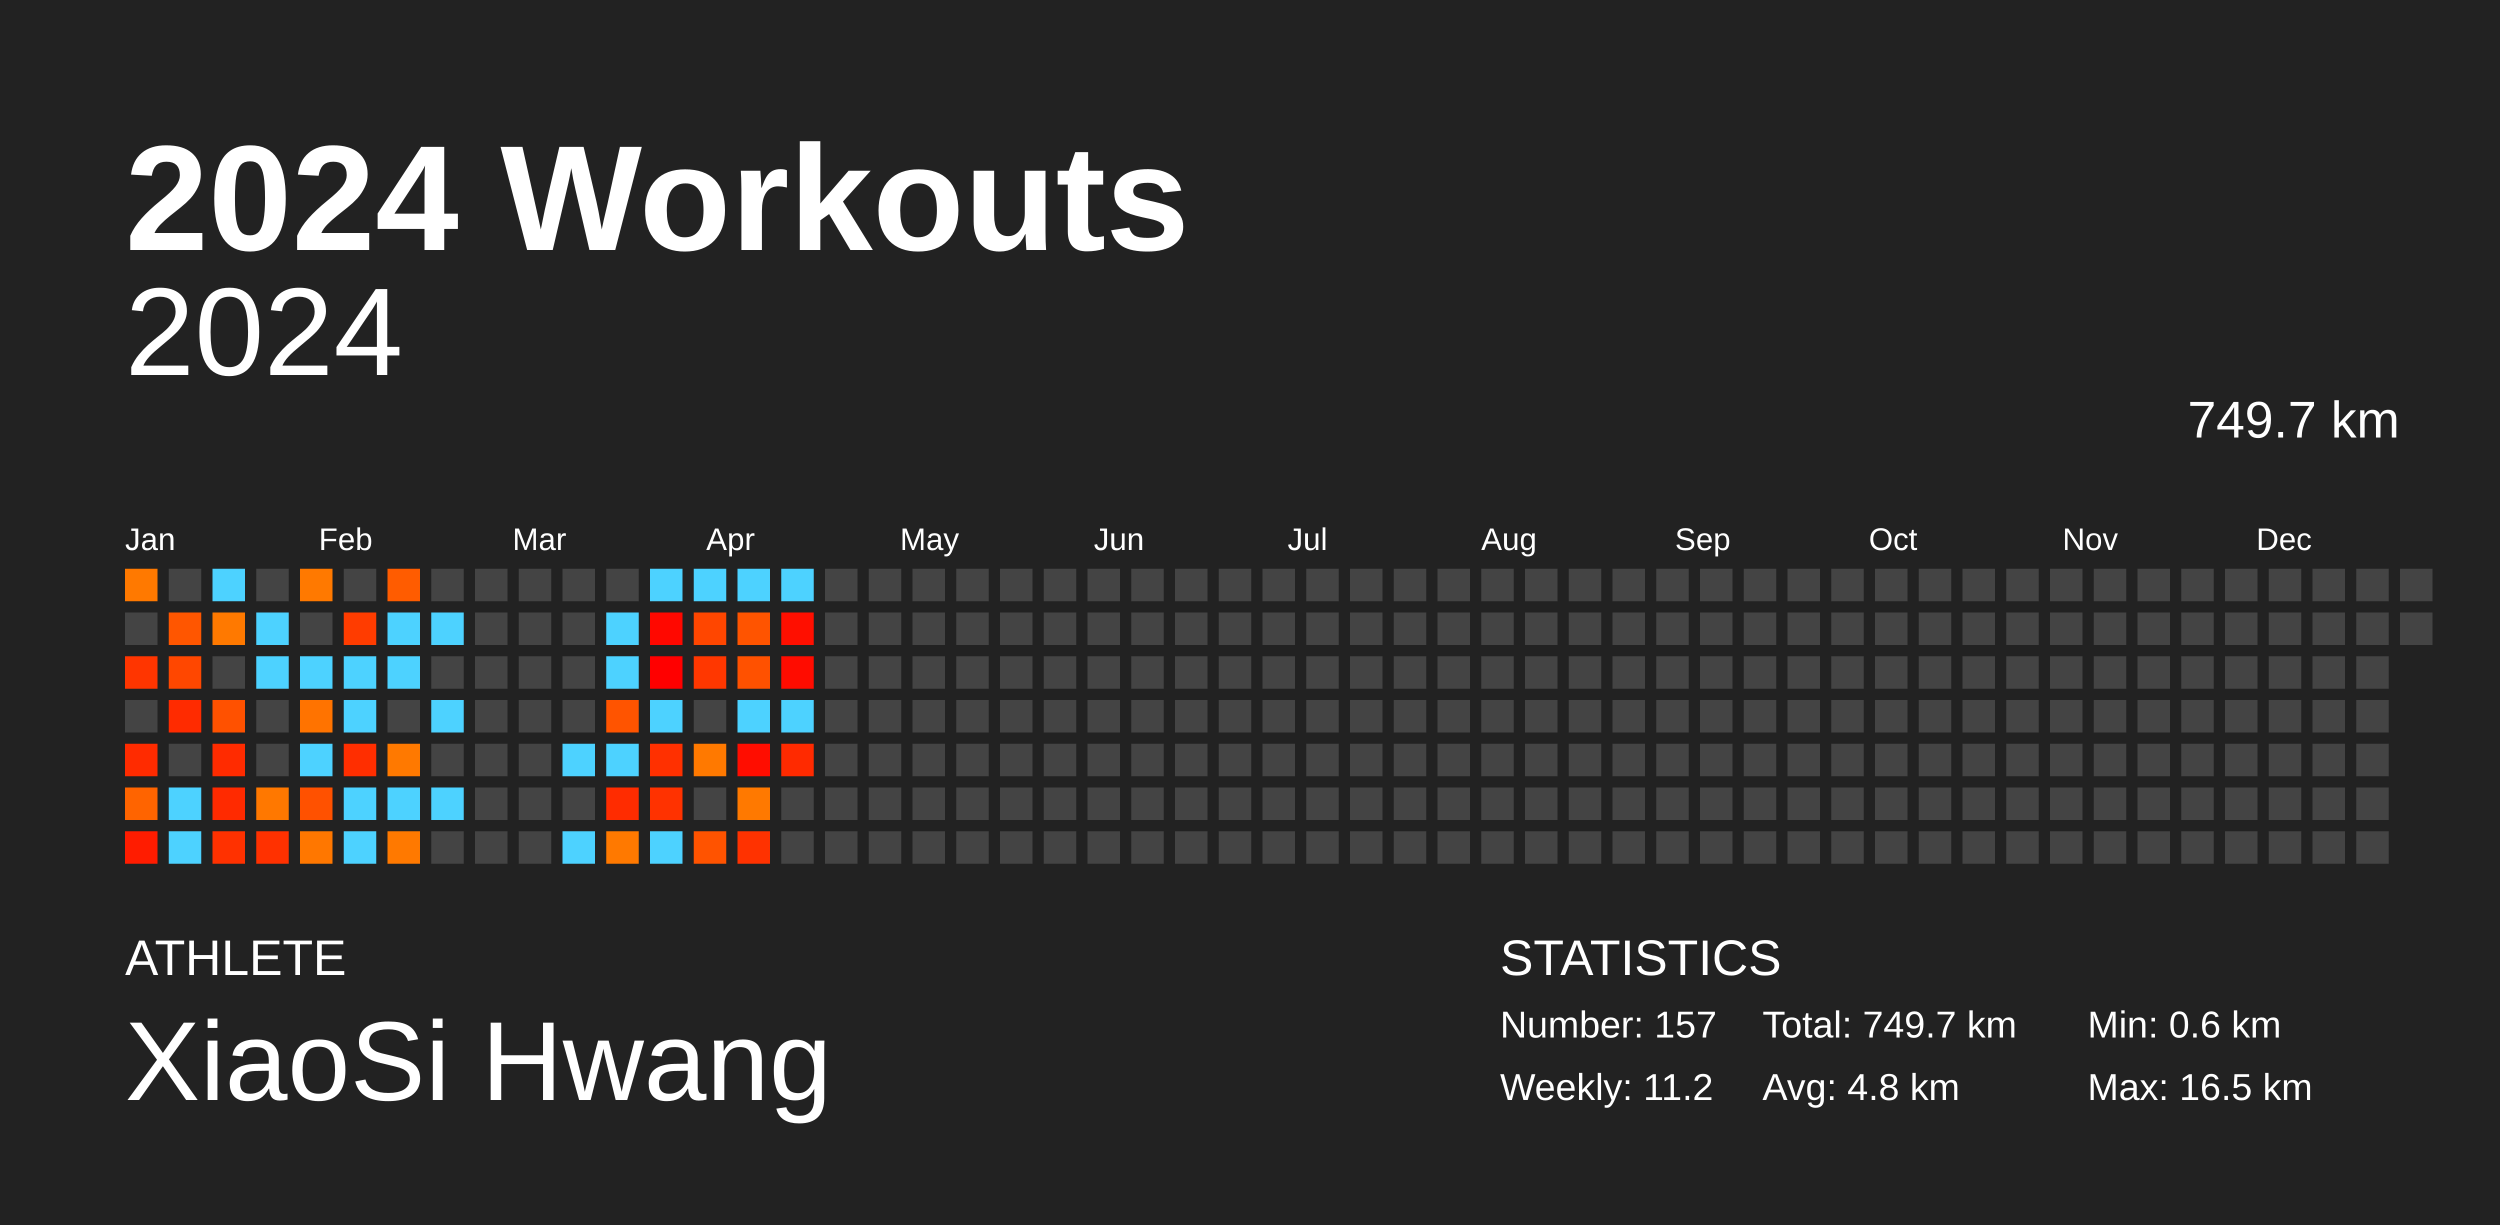
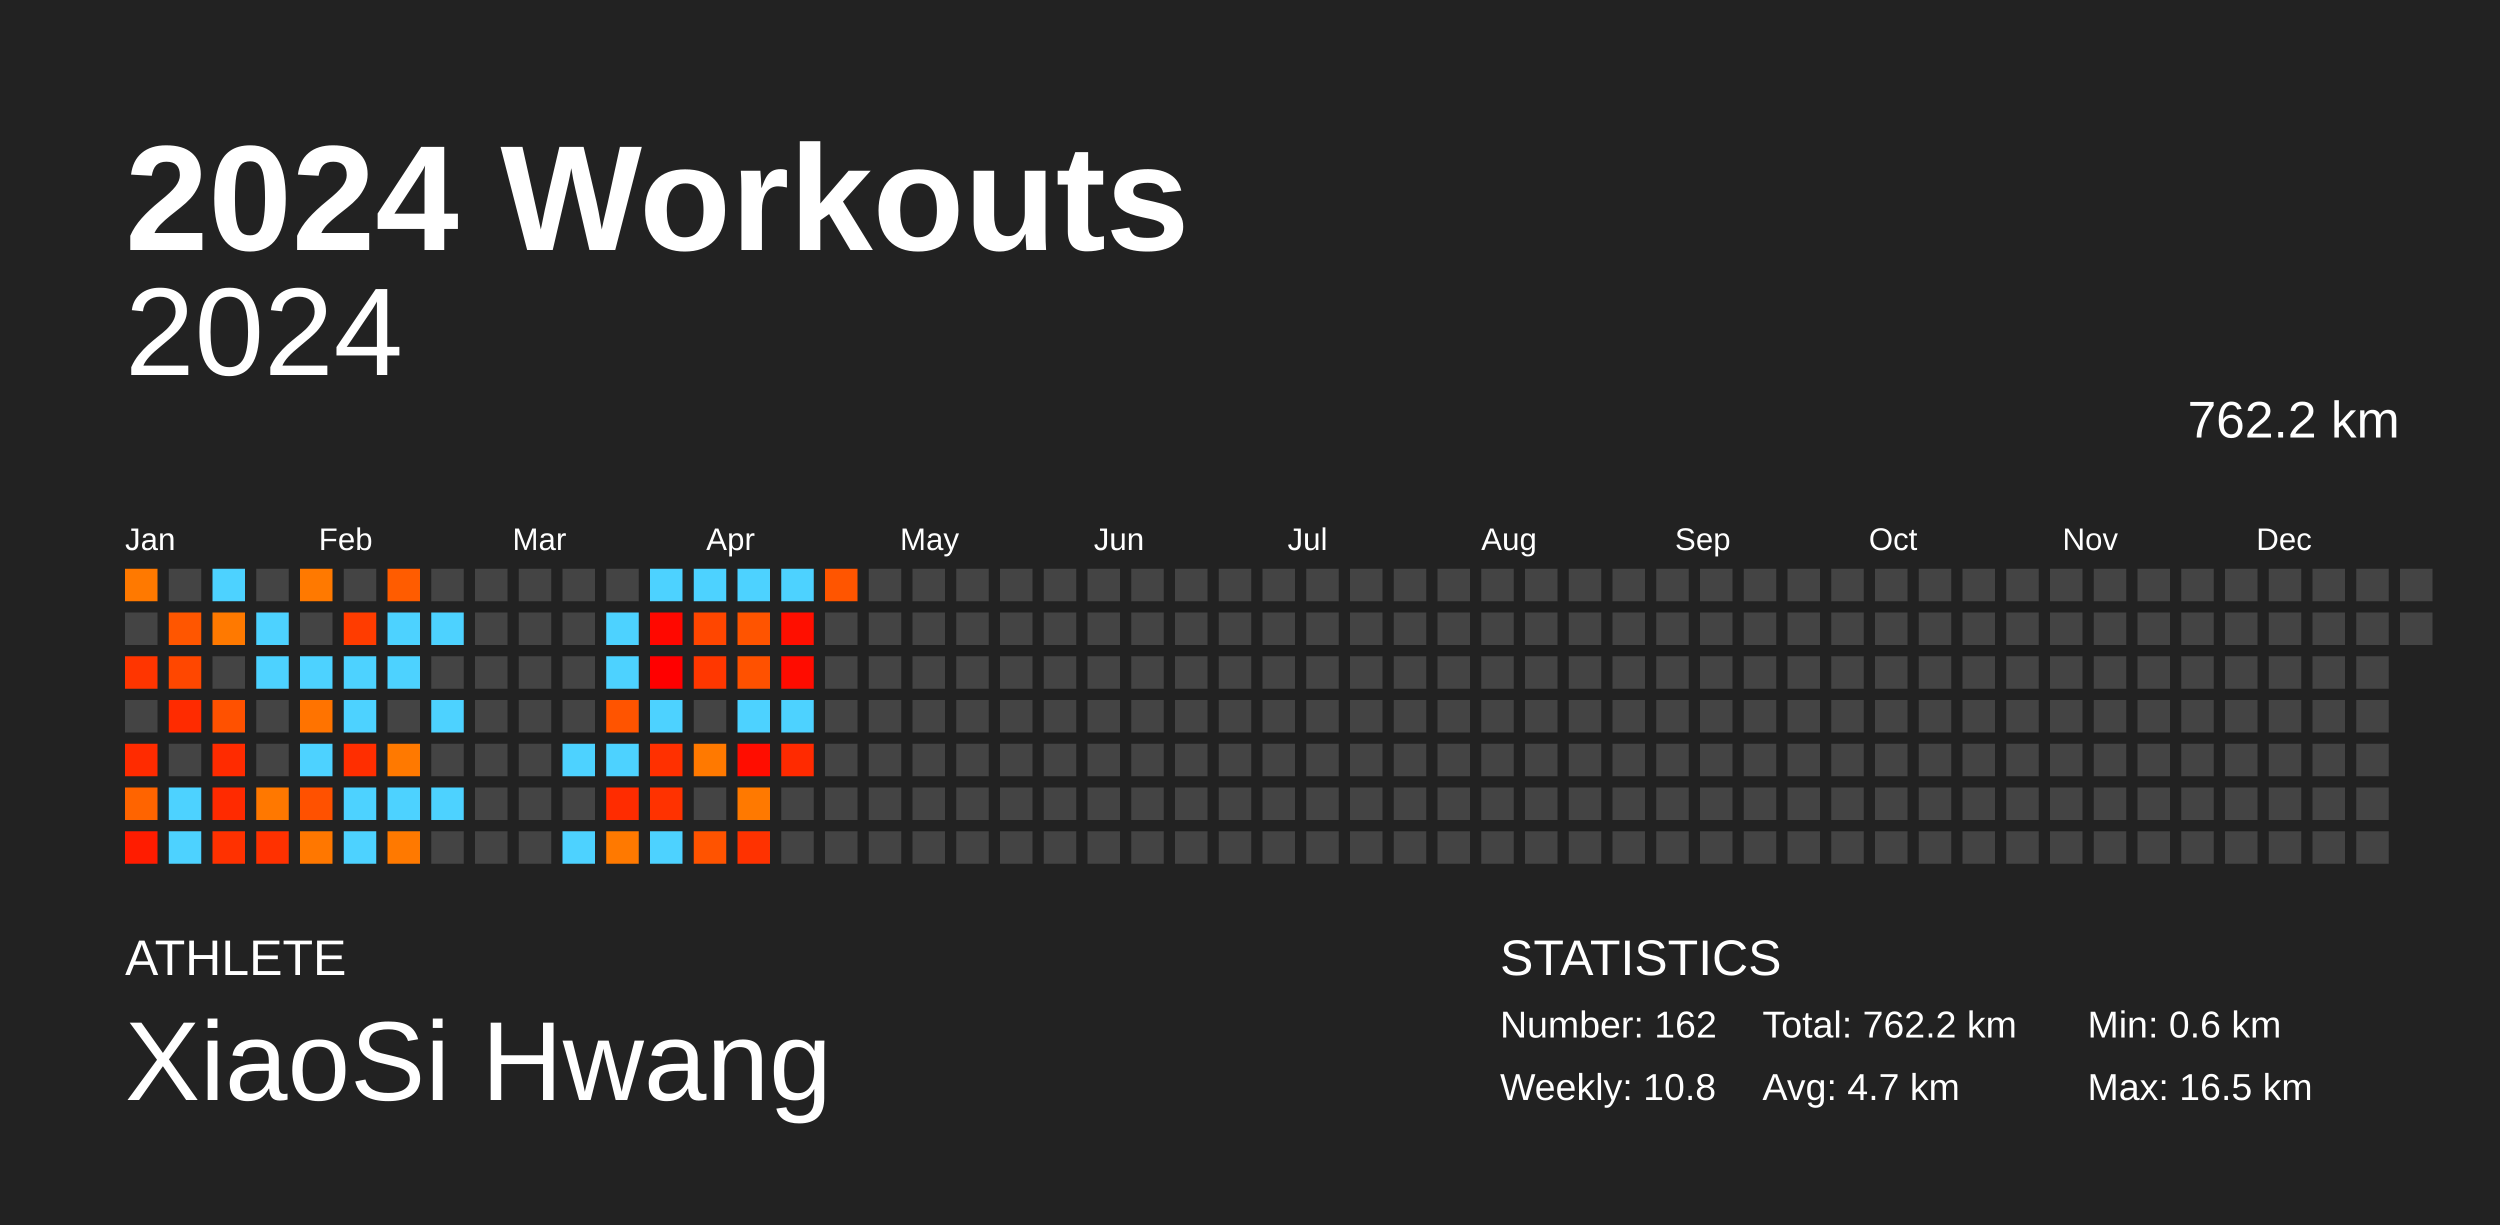
<svg xmlns="http://www.w3.org/2000/svg" baseProfile="full" height="98mm" version="1.1" viewBox="0,0,200,98" width="200mm">
  <defs />
  <rect fill="#222222" height="98" width="200" x="0" y="0" />
  <text fill="#FFFFFF" style="font-size:12px; font-family:Arial; font-weight:bold;" x="10" y="20">2024 Workouts</text>
  <text fill="#FFFFFF" style="font-size:4px; font-family:Arial" x="10" y="78">ATHLETE</text>
  <text fill="#FFFFFF" style="font-size:9px; font-family:Arial" x="10" y="88">XiaoSi Hwang</text>
  <text fill="#FFFFFF" style="font-size:4px; font-family:Arial" x="120" y="78">STATISTICS</text>
-   <text fill="#FFFFFF" style="font-size:3px; font-family:Arial" x="120" y="83">Number: 157</text>
-   <text fill="#FFFFFF" style="font-size:3px; font-family:Arial" x="120" y="88">Weekly: 11.2</text>
-   <text fill="#FFFFFF" style="font-size:3px; font-family:Arial" x="141" y="83">Total: 749.7 km</text>
-   <text fill="#FFFFFF" style="font-size:3px; font-family:Arial" x="141" y="88">Avg: 4.8 km</text>
+   <text fill="#FFFFFF" style="font-size:3px; font-family:Arial" x="120" y="83">Number: 162</text>
+   <text fill="#FFFFFF" style="font-size:3px; font-family:Arial" x="120" y="88">Weekly: 10.8</text>
+   <text fill="#FFFFFF" style="font-size:3px; font-family:Arial" x="141" y="83">Total: 762.2 km</text>
+   <text fill="#FFFFFF" style="font-size:3px; font-family:Arial" x="141" y="88">Avg: 4.7 km</text>
  <text fill="#FFFFFF" style="font-size:3px; font-family:Arial" x="167" y="83">Min: 0.6 km</text>
  <text fill="#FFFFFF" style="font-size:3px; font-family:Arial" x="167" y="88">Max: 16.5 km</text>
  <text alignment-baseline="hanging" fill="#FFFFFF" style="font-size:10.0px; font-family:Arial;" x="10" y="30">2024</text>
-   <text alignment-baseline="hanging" fill="#FFFFFF" style="font-size:4.125px; font-family:Arial;" x="175" y="35">749.7 km</text>
+   <text alignment-baseline="hanging" fill="#FFFFFF" style="font-size:4.125px; font-family:Arial;" x="175" y="35">762.2 km</text>
  <text fill="#FFFFFF" style="font-size:2.5px; font-family:Arial" x="10.0" y="44">Jan</text>
  <text fill="#FFFFFF" style="font-size:2.5px; font-family:Arial" x="25.5" y="44">Feb</text>
  <text fill="#FFFFFF" style="font-size:2.5px; font-family:Arial" x="41.0" y="44">Mar</text>
  <text fill="#FFFFFF" style="font-size:2.5px; font-family:Arial" x="56.5" y="44">Apr</text>
  <text fill="#FFFFFF" style="font-size:2.5px; font-family:Arial" x="72.0" y="44">May</text>
  <text fill="#FFFFFF" style="font-size:2.5px; font-family:Arial" x="87.5" y="44">Jun</text>
  <text fill="#FFFFFF" style="font-size:2.5px; font-family:Arial" x="103.0" y="44">Jul</text>
  <text fill="#FFFFFF" style="font-size:2.5px; font-family:Arial" x="118.5" y="44">Aug</text>
  <text fill="#FFFFFF" style="font-size:2.5px; font-family:Arial" x="134.0" y="44">Sep</text>
  <text fill="#FFFFFF" style="font-size:2.5px; font-family:Arial" x="149.5" y="44">Oct</text>
  <text fill="#FFFFFF" style="font-size:2.5px; font-family:Arial" x="165.0" y="44">Nov</text>
  <text fill="#FFFFFF" style="font-size:2.5px; font-family:Arial" x="180.5" y="44">Dec</text>
  <rect fill="#ff7900" height="2.6" width="2.6" x="10.0" y="45.5" />
  <rect fill="#444444" height="2.6" width="2.6" x="10.0" y="49.0" />
  <rect fill="#ff3500" height="2.6" width="2.6" x="10.0" y="52.5" />
  <rect fill="#444444" height="2.6" width="2.6" x="10.0" y="56.0" />
  <rect fill="#ff2b00" height="2.6" width="2.6" x="10.0" y="59.5" />
  <rect fill="#ff6400" height="2.6" width="2.6" x="10.0" y="63.0" />
  <rect fill="#ff1c00" height="2.6" width="2.6" x="10.0" y="66.5" />
  <rect fill="#444444" height="2.6" width="2.6" x="13.5" y="45.5" />
  <rect fill="#ff5600" height="2.6" width="2.6" x="13.5" y="49.0" />
  <rect fill="#ff4700" height="2.6" width="2.6" x="13.5" y="52.5" />
  <rect fill="#ff2b00" height="2.6" width="2.6" x="13.5" y="56.0" />
  <rect fill="#444444" height="2.6" width="2.6" x="13.5" y="59.5" />
  <rect fill="#4dd2ff" height="2.6" width="2.6" x="13.5" y="63.0" />
  <rect fill="#4dd2ff" height="2.6" width="2.6" x="13.5" y="66.5" />
  <rect fill="#4dd2ff" height="2.6" width="2.6" x="17.0" y="45.5" />
  <rect fill="#ff7900" height="2.6" width="2.6" x="17.0" y="49.0" />
  <rect fill="#444444" height="2.6" width="2.6" x="17.0" y="52.5" />
  <rect fill="#ff5100" height="2.6" width="2.6" x="17.0" y="56.0" />
  <rect fill="#ff2b00" height="2.6" width="2.6" x="17.0" y="59.5" />
  <rect fill="#ff2a00" height="2.6" width="2.6" x="17.0" y="63.0" />
  <rect fill="#ff3100" height="2.6" width="2.6" x="17.0" y="66.5" />
  <rect fill="#444444" height="2.6" width="2.6" x="20.5" y="45.5" />
  <rect fill="#4dd2ff" height="2.6" width="2.6" x="20.5" y="49.0" />
  <rect fill="#4dd2ff" height="2.6" width="2.6" x="20.5" y="52.5" />
  <rect fill="#444444" height="2.6" width="2.6" x="20.5" y="56.0" />
  <rect fill="#444444" height="2.6" width="2.6" x="20.5" y="59.5" />
  <rect fill="#ff7800" height="2.6" width="2.6" x="20.5" y="63.0" />
  <rect fill="#ff3100" height="2.6" width="2.6" x="20.5" y="66.5" />
  <rect fill="#ff7900" height="2.6" width="2.6" x="24.0" y="45.5" />
  <rect fill="#444444" height="2.6" width="2.6" x="24.0" y="49.0" />
  <rect fill="#4dd2ff" height="2.6" width="2.6" x="24.0" y="52.5" />
  <rect fill="#ff7300" height="2.6" width="2.6" x="24.0" y="56.0" />
  <rect fill="#4dd2ff" height="2.6" width="2.6" x="24.0" y="59.5" />
  <rect fill="#ff5100" height="2.6" width="2.6" x="24.0" y="63.0" />
  <rect fill="#ff7700" height="2.6" width="2.6" x="24.0" y="66.5" />
  <rect fill="#444444" height="2.6" width="2.6" x="27.5" y="45.5" />
  <rect fill="#ff3c00" height="2.6" width="2.6" x="27.5" y="49.0" />
  <rect fill="#4dd2ff" height="2.6" width="2.6" x="27.5" y="52.5" />
  <rect fill="#4dd2ff" height="2.6" width="2.6" x="27.5" y="56.0" />
  <rect fill="#ff2e00" height="2.6" width="2.6" x="27.5" y="59.5" />
  <rect fill="#4dd2ff" height="2.6" width="2.6" x="27.5" y="63.0" />
  <rect fill="#4dd2ff" height="2.6" width="2.6" x="27.5" y="66.5" />
  <rect fill="#ff5c00" height="2.6" width="2.6" x="31.0" y="45.5" />
  <rect fill="#4dd2ff" height="2.6" width="2.6" x="31.0" y="49.0" />
  <rect fill="#4dd2ff" height="2.6" width="2.6" x="31.0" y="52.5" />
  <rect fill="#444444" height="2.6" width="2.6" x="31.0" y="56.0" />
  <rect fill="#ff7900" height="2.6" width="2.6" x="31.0" y="59.5" />
  <rect fill="#4dd2ff" height="2.6" width="2.6" x="31.0" y="63.0" />
  <rect fill="#ff7900" height="2.6" width="2.6" x="31.0" y="66.5" />
  <rect fill="#444444" height="2.6" width="2.6" x="34.5" y="45.5" />
  <rect fill="#4dd2ff" height="2.6" width="2.6" x="34.5" y="49.0" />
  <rect fill="#444444" height="2.6" width="2.6" x="34.5" y="52.5" />
  <rect fill="#4dd2ff" height="2.6" width="2.6" x="34.5" y="56.0" />
  <rect fill="#444444" height="2.6" width="2.6" x="34.5" y="59.5" />
  <rect fill="#4dd2ff" height="2.6" width="2.6" x="34.5" y="63.0" />
  <rect fill="#444444" height="2.6" width="2.6" x="34.5" y="66.5" />
  <rect fill="#444444" height="2.6" width="2.6" x="38.0" y="45.5" />
  <rect fill="#444444" height="2.6" width="2.6" x="38.0" y="49.0" />
  <rect fill="#444444" height="2.6" width="2.6" x="38.0" y="52.5" />
  <rect fill="#444444" height="2.6" width="2.6" x="38.0" y="56.0" />
  <rect fill="#444444" height="2.6" width="2.6" x="38.0" y="59.5" />
  <rect fill="#444444" height="2.6" width="2.6" x="38.0" y="63.0" />
  <rect fill="#444444" height="2.6" width="2.6" x="38.0" y="66.5" />
  <rect fill="#444444" height="2.6" width="2.6" x="41.5" y="45.5" />
  <rect fill="#444444" height="2.6" width="2.6" x="41.5" y="49.0" />
  <rect fill="#444444" height="2.6" width="2.6" x="41.5" y="52.5" />
  <rect fill="#444444" height="2.6" width="2.6" x="41.5" y="56.0" />
  <rect fill="#444444" height="2.6" width="2.6" x="41.5" y="59.5" />
  <rect fill="#444444" height="2.6" width="2.6" x="41.5" y="63.0" />
  <rect fill="#444444" height="2.6" width="2.6" x="41.5" y="66.5" />
  <rect fill="#444444" height="2.6" width="2.6" x="45.0" y="45.5" />
  <rect fill="#444444" height="2.6" width="2.6" x="45.0" y="49.0" />
  <rect fill="#444444" height="2.6" width="2.6" x="45.0" y="52.5" />
  <rect fill="#444444" height="2.6" width="2.6" x="45.0" y="56.0" />
  <rect fill="#4dd2ff" height="2.6" width="2.6" x="45.0" y="59.5" />
  <rect fill="#444444" height="2.6" width="2.6" x="45.0" y="63.0" />
  <rect fill="#4dd2ff" height="2.6" width="2.6" x="45.0" y="66.5" />
  <rect fill="#444444" height="2.6" width="2.6" x="48.5" y="45.5" />
  <rect fill="#4dd2ff" height="2.6" width="2.6" x="48.5" y="49.0" />
  <rect fill="#4dd2ff" height="2.6" width="2.6" x="48.5" y="52.5" />
  <rect fill="#ff5400" height="2.6" width="2.6" x="48.5" y="56.0" />
  <rect fill="#4dd2ff" height="2.6" width="2.6" x="48.5" y="59.5" />
  <rect fill="#ff2c00" height="2.6" width="2.6" x="48.5" y="63.0" />
  <rect fill="#ff7900" height="2.6" width="2.6" x="48.5" y="66.5" />
  <rect fill="#4dd2ff" height="2.6" width="2.6" x="52.0" y="45.5" />
  <rect fill="#ff0800" height="2.6" width="2.6" x="52.0" y="49.0" />
  <rect fill="#ff0000" height="2.6" width="2.6" x="52.0" y="52.5" />
  <rect fill="#4dd2ff" height="2.6" width="2.6" x="52.0" y="56.0" />
  <rect fill="#ff3000" height="2.6" width="2.6" x="52.0" y="59.5" />
  <rect fill="#ff3200" height="2.6" width="2.6" x="52.0" y="63.0" />
  <rect fill="#4dd2ff" height="2.6" width="2.6" x="52.0" y="66.5" />
  <rect fill="#4dd2ff" height="2.6" width="2.6" x="55.5" y="45.5" />
  <rect fill="#ff4600" height="2.6" width="2.6" x="55.5" y="49.0" />
  <rect fill="#ff3700" height="2.6" width="2.6" x="55.5" y="52.5" />
  <rect fill="#444444" height="2.6" width="2.6" x="55.5" y="56.0" />
  <rect fill="#ff7900" height="2.6" width="2.6" x="55.5" y="59.5" />
  <rect fill="#444444" height="2.6" width="2.6" x="55.5" y="63.0" />
  <rect fill="#ff5300" height="2.6" width="2.6" x="55.5" y="66.5" />
  <rect fill="#4dd2ff" height="2.6" width="2.6" x="59.0" y="45.5" />
  <rect fill="#ff5400" height="2.6" width="2.6" x="59.0" y="49.0" />
  <rect fill="#ff5100" height="2.6" width="2.6" x="59.0" y="52.5" />
  <rect fill="#4dd2ff" height="2.6" width="2.6" x="59.0" y="56.0" />
  <rect fill="#ff0d00" height="2.6" width="2.6" x="59.0" y="59.5" />
  <rect fill="#ff7900" height="2.6" width="2.6" x="59.0" y="63.0" />
  <rect fill="#ff3200" height="2.6" width="2.6" x="59.0" y="66.5" />
  <rect fill="#4dd2ff" height="2.6" width="2.6" x="62.5" y="45.5" />
  <rect fill="#ff0f00" height="2.6" width="2.6" x="62.5" y="49.0" />
  <rect fill="#ff0c00" height="2.6" width="2.6" x="62.5" y="52.5" />
  <rect fill="#4dd2ff" height="2.6" width="2.6" x="62.5" y="56.0" />
  <rect fill="#ff2a00" height="2.6" width="2.6" x="62.5" y="59.5" />
  <rect fill="#444444" height="2.6" width="2.6" x="62.5" y="63.0" />
  <rect fill="#444444" height="2.6" width="2.6" x="62.5" y="66.5" />
-   <rect fill="#444444" height="2.6" width="2.6" x="66.0" y="45.5" />
+   <rect fill="#ff5500" height="2.6" width="2.6" x="66.0" y="45.5" />
  <rect fill="#444444" height="2.6" width="2.6" x="66.0" y="49.0" />
  <rect fill="#444444" height="2.6" width="2.6" x="66.0" y="52.5" />
  <rect fill="#444444" height="2.6" width="2.6" x="66.0" y="56.0" />
  <rect fill="#444444" height="2.6" width="2.6" x="66.0" y="59.5" />
  <rect fill="#444444" height="2.6" width="2.6" x="66.0" y="63.0" />
  <rect fill="#444444" height="2.6" width="2.6" x="66.0" y="66.5" />
  <rect fill="#444444" height="2.6" width="2.6" x="69.5" y="45.5" />
  <rect fill="#444444" height="2.6" width="2.6" x="69.5" y="49.0" />
  <rect fill="#444444" height="2.6" width="2.6" x="69.5" y="52.5" />
  <rect fill="#444444" height="2.6" width="2.6" x="69.5" y="56.0" />
  <rect fill="#444444" height="2.6" width="2.6" x="69.5" y="59.5" />
  <rect fill="#444444" height="2.6" width="2.6" x="69.5" y="63.0" />
  <rect fill="#444444" height="2.6" width="2.6" x="69.5" y="66.5" />
  <rect fill="#444444" height="2.6" width="2.6" x="73.0" y="45.5" />
  <rect fill="#444444" height="2.6" width="2.6" x="73.0" y="49.0" />
  <rect fill="#444444" height="2.6" width="2.6" x="73.0" y="52.5" />
  <rect fill="#444444" height="2.6" width="2.6" x="73.0" y="56.0" />
  <rect fill="#444444" height="2.6" width="2.6" x="73.0" y="59.5" />
  <rect fill="#444444" height="2.6" width="2.6" x="73.0" y="63.0" />
  <rect fill="#444444" height="2.6" width="2.6" x="73.0" y="66.5" />
  <rect fill="#444444" height="2.6" width="2.6" x="76.5" y="45.5" />
  <rect fill="#444444" height="2.6" width="2.6" x="76.5" y="49.0" />
  <rect fill="#444444" height="2.6" width="2.6" x="76.5" y="52.5" />
  <rect fill="#444444" height="2.6" width="2.6" x="76.5" y="56.0" />
  <rect fill="#444444" height="2.6" width="2.6" x="76.5" y="59.5" />
  <rect fill="#444444" height="2.6" width="2.6" x="76.5" y="63.0" />
  <rect fill="#444444" height="2.6" width="2.6" x="76.5" y="66.5" />
  <rect fill="#444444" height="2.6" width="2.6" x="80.0" y="45.5" />
  <rect fill="#444444" height="2.6" width="2.6" x="80.0" y="49.0" />
  <rect fill="#444444" height="2.6" width="2.6" x="80.0" y="52.5" />
  <rect fill="#444444" height="2.6" width="2.6" x="80.0" y="56.0" />
  <rect fill="#444444" height="2.6" width="2.6" x="80.0" y="59.5" />
  <rect fill="#444444" height="2.6" width="2.6" x="80.0" y="63.0" />
  <rect fill="#444444" height="2.6" width="2.6" x="80.0" y="66.5" />
  <rect fill="#444444" height="2.6" width="2.6" x="83.5" y="45.5" />
  <rect fill="#444444" height="2.6" width="2.6" x="83.5" y="49.0" />
  <rect fill="#444444" height="2.6" width="2.6" x="83.5" y="52.5" />
  <rect fill="#444444" height="2.6" width="2.6" x="83.5" y="56.0" />
  <rect fill="#444444" height="2.6" width="2.6" x="83.5" y="59.5" />
  <rect fill="#444444" height="2.6" width="2.6" x="83.5" y="63.0" />
  <rect fill="#444444" height="2.6" width="2.6" x="83.5" y="66.5" />
  <rect fill="#444444" height="2.6" width="2.6" x="87.0" y="45.5" />
  <rect fill="#444444" height="2.6" width="2.6" x="87.0" y="49.0" />
  <rect fill="#444444" height="2.6" width="2.6" x="87.0" y="52.5" />
  <rect fill="#444444" height="2.6" width="2.6" x="87.0" y="56.0" />
  <rect fill="#444444" height="2.6" width="2.6" x="87.0" y="59.5" />
  <rect fill="#444444" height="2.6" width="2.6" x="87.0" y="63.0" />
  <rect fill="#444444" height="2.6" width="2.6" x="87.0" y="66.5" />
  <rect fill="#444444" height="2.6" width="2.6" x="90.5" y="45.5" />
  <rect fill="#444444" height="2.6" width="2.6" x="90.5" y="49.0" />
  <rect fill="#444444" height="2.6" width="2.6" x="90.5" y="52.5" />
  <rect fill="#444444" height="2.6" width="2.6" x="90.5" y="56.0" />
  <rect fill="#444444" height="2.6" width="2.6" x="90.5" y="59.5" />
  <rect fill="#444444" height="2.6" width="2.6" x="90.5" y="63.0" />
  <rect fill="#444444" height="2.6" width="2.6" x="90.5" y="66.5" />
  <rect fill="#444444" height="2.6" width="2.6" x="94.0" y="45.5" />
  <rect fill="#444444" height="2.6" width="2.6" x="94.0" y="49.0" />
  <rect fill="#444444" height="2.6" width="2.6" x="94.0" y="52.5" />
  <rect fill="#444444" height="2.6" width="2.6" x="94.0" y="56.0" />
  <rect fill="#444444" height="2.6" width="2.6" x="94.0" y="59.5" />
  <rect fill="#444444" height="2.6" width="2.6" x="94.0" y="63.0" />
  <rect fill="#444444" height="2.6" width="2.6" x="94.0" y="66.5" />
  <rect fill="#444444" height="2.6" width="2.6" x="97.5" y="45.5" />
  <rect fill="#444444" height="2.6" width="2.6" x="97.5" y="49.0" />
  <rect fill="#444444" height="2.6" width="2.6" x="97.5" y="52.5" />
  <rect fill="#444444" height="2.6" width="2.6" x="97.5" y="56.0" />
  <rect fill="#444444" height="2.6" width="2.6" x="97.5" y="59.5" />
  <rect fill="#444444" height="2.6" width="2.6" x="97.5" y="63.0" />
  <rect fill="#444444" height="2.6" width="2.6" x="97.5" y="66.5" />
  <rect fill="#444444" height="2.6" width="2.6" x="101.0" y="45.5" />
  <rect fill="#444444" height="2.6" width="2.6" x="101.0" y="49.0" />
  <rect fill="#444444" height="2.6" width="2.6" x="101.0" y="52.5" />
  <rect fill="#444444" height="2.6" width="2.6" x="101.0" y="56.0" />
  <rect fill="#444444" height="2.6" width="2.6" x="101.0" y="59.5" />
  <rect fill="#444444" height="2.6" width="2.6" x="101.0" y="63.0" />
  <rect fill="#444444" height="2.6" width="2.6" x="101.0" y="66.5" />
  <rect fill="#444444" height="2.6" width="2.6" x="104.5" y="45.5" />
  <rect fill="#444444" height="2.6" width="2.6" x="104.5" y="49.0" />
  <rect fill="#444444" height="2.6" width="2.6" x="104.5" y="52.5" />
  <rect fill="#444444" height="2.6" width="2.6" x="104.5" y="56.0" />
  <rect fill="#444444" height="2.6" width="2.6" x="104.5" y="59.5" />
  <rect fill="#444444" height="2.6" width="2.6" x="104.5" y="63.0" />
  <rect fill="#444444" height="2.6" width="2.6" x="104.5" y="66.5" />
  <rect fill="#444444" height="2.6" width="2.6" x="108.0" y="45.5" />
  <rect fill="#444444" height="2.6" width="2.6" x="108.0" y="49.0" />
  <rect fill="#444444" height="2.6" width="2.6" x="108.0" y="52.5" />
  <rect fill="#444444" height="2.6" width="2.6" x="108.0" y="56.0" />
  <rect fill="#444444" height="2.6" width="2.6" x="108.0" y="59.5" />
  <rect fill="#444444" height="2.6" width="2.6" x="108.0" y="63.0" />
  <rect fill="#444444" height="2.6" width="2.6" x="108.0" y="66.5" />
  <rect fill="#444444" height="2.6" width="2.6" x="111.5" y="45.5" />
  <rect fill="#444444" height="2.6" width="2.6" x="111.5" y="49.0" />
  <rect fill="#444444" height="2.6" width="2.6" x="111.5" y="52.5" />
  <rect fill="#444444" height="2.6" width="2.6" x="111.5" y="56.0" />
  <rect fill="#444444" height="2.6" width="2.6" x="111.5" y="59.5" />
  <rect fill="#444444" height="2.6" width="2.6" x="111.5" y="63.0" />
  <rect fill="#444444" height="2.6" width="2.6" x="111.5" y="66.5" />
  <rect fill="#444444" height="2.6" width="2.6" x="115.0" y="45.5" />
  <rect fill="#444444" height="2.6" width="2.6" x="115.0" y="49.0" />
  <rect fill="#444444" height="2.6" width="2.6" x="115.0" y="52.5" />
  <rect fill="#444444" height="2.6" width="2.6" x="115.0" y="56.0" />
  <rect fill="#444444" height="2.6" width="2.6" x="115.0" y="59.5" />
  <rect fill="#444444" height="2.6" width="2.6" x="115.0" y="63.0" />
  <rect fill="#444444" height="2.6" width="2.6" x="115.0" y="66.5" />
  <rect fill="#444444" height="2.6" width="2.6" x="118.5" y="45.5" />
  <rect fill="#444444" height="2.6" width="2.6" x="118.5" y="49.0" />
  <rect fill="#444444" height="2.6" width="2.6" x="118.5" y="52.5" />
  <rect fill="#444444" height="2.6" width="2.6" x="118.5" y="56.0" />
  <rect fill="#444444" height="2.6" width="2.6" x="118.5" y="59.5" />
  <rect fill="#444444" height="2.6" width="2.6" x="118.5" y="63.0" />
  <rect fill="#444444" height="2.6" width="2.6" x="118.5" y="66.5" />
  <rect fill="#444444" height="2.6" width="2.6" x="122.0" y="45.5" />
  <rect fill="#444444" height="2.6" width="2.6" x="122.0" y="49.0" />
  <rect fill="#444444" height="2.6" width="2.6" x="122.0" y="52.5" />
  <rect fill="#444444" height="2.6" width="2.6" x="122.0" y="56.0" />
  <rect fill="#444444" height="2.6" width="2.6" x="122.0" y="59.5" />
  <rect fill="#444444" height="2.6" width="2.6" x="122.0" y="63.0" />
  <rect fill="#444444" height="2.6" width="2.6" x="122.0" y="66.5" />
  <rect fill="#444444" height="2.6" width="2.6" x="125.5" y="45.5" />
  <rect fill="#444444" height="2.6" width="2.6" x="125.5" y="49.0" />
  <rect fill="#444444" height="2.6" width="2.6" x="125.5" y="52.5" />
  <rect fill="#444444" height="2.6" width="2.6" x="125.5" y="56.0" />
  <rect fill="#444444" height="2.6" width="2.6" x="125.5" y="59.5" />
  <rect fill="#444444" height="2.6" width="2.6" x="125.5" y="63.0" />
  <rect fill="#444444" height="2.6" width="2.6" x="125.5" y="66.5" />
  <rect fill="#444444" height="2.6" width="2.6" x="129.0" y="45.5" />
  <rect fill="#444444" height="2.6" width="2.6" x="129.0" y="49.0" />
  <rect fill="#444444" height="2.6" width="2.6" x="129.0" y="52.5" />
  <rect fill="#444444" height="2.6" width="2.6" x="129.0" y="56.0" />
  <rect fill="#444444" height="2.6" width="2.6" x="129.0" y="59.5" />
  <rect fill="#444444" height="2.6" width="2.6" x="129.0" y="63.0" />
  <rect fill="#444444" height="2.6" width="2.6" x="129.0" y="66.5" />
  <rect fill="#444444" height="2.6" width="2.6" x="132.5" y="45.5" />
  <rect fill="#444444" height="2.6" width="2.6" x="132.5" y="49.0" />
  <rect fill="#444444" height="2.6" width="2.6" x="132.5" y="52.5" />
  <rect fill="#444444" height="2.6" width="2.6" x="132.5" y="56.0" />
  <rect fill="#444444" height="2.6" width="2.6" x="132.5" y="59.5" />
  <rect fill="#444444" height="2.6" width="2.6" x="132.5" y="63.0" />
  <rect fill="#444444" height="2.6" width="2.6" x="132.5" y="66.5" />
  <rect fill="#444444" height="2.6" width="2.6" x="136.0" y="45.5" />
  <rect fill="#444444" height="2.6" width="2.6" x="136.0" y="49.0" />
  <rect fill="#444444" height="2.6" width="2.6" x="136.0" y="52.5" />
  <rect fill="#444444" height="2.6" width="2.6" x="136.0" y="56.0" />
  <rect fill="#444444" height="2.6" width="2.6" x="136.0" y="59.5" />
  <rect fill="#444444" height="2.6" width="2.6" x="136.0" y="63.0" />
  <rect fill="#444444" height="2.6" width="2.6" x="136.0" y="66.5" />
  <rect fill="#444444" height="2.6" width="2.6" x="139.5" y="45.5" />
  <rect fill="#444444" height="2.6" width="2.6" x="139.5" y="49.0" />
  <rect fill="#444444" height="2.6" width="2.6" x="139.5" y="52.5" />
  <rect fill="#444444" height="2.6" width="2.6" x="139.5" y="56.0" />
  <rect fill="#444444" height="2.6" width="2.6" x="139.5" y="59.5" />
  <rect fill="#444444" height="2.6" width="2.6" x="139.5" y="63.0" />
  <rect fill="#444444" height="2.6" width="2.6" x="139.5" y="66.5" />
  <rect fill="#444444" height="2.6" width="2.6" x="143.0" y="45.5" />
  <rect fill="#444444" height="2.6" width="2.6" x="143.0" y="49.0" />
  <rect fill="#444444" height="2.6" width="2.6" x="143.0" y="52.5" />
  <rect fill="#444444" height="2.6" width="2.6" x="143.0" y="56.0" />
  <rect fill="#444444" height="2.6" width="2.6" x="143.0" y="59.5" />
  <rect fill="#444444" height="2.6" width="2.6" x="143.0" y="63.0" />
  <rect fill="#444444" height="2.6" width="2.6" x="143.0" y="66.5" />
  <rect fill="#444444" height="2.6" width="2.6" x="146.5" y="45.5" />
  <rect fill="#444444" height="2.6" width="2.6" x="146.5" y="49.0" />
  <rect fill="#444444" height="2.6" width="2.6" x="146.5" y="52.5" />
  <rect fill="#444444" height="2.6" width="2.6" x="146.5" y="56.0" />
  <rect fill="#444444" height="2.6" width="2.6" x="146.5" y="59.5" />
  <rect fill="#444444" height="2.6" width="2.6" x="146.5" y="63.0" />
  <rect fill="#444444" height="2.6" width="2.6" x="146.5" y="66.5" />
  <rect fill="#444444" height="2.6" width="2.6" x="150.0" y="45.5" />
  <rect fill="#444444" height="2.6" width="2.6" x="150.0" y="49.0" />
  <rect fill="#444444" height="2.6" width="2.6" x="150.0" y="52.5" />
  <rect fill="#444444" height="2.6" width="2.6" x="150.0" y="56.0" />
  <rect fill="#444444" height="2.6" width="2.6" x="150.0" y="59.5" />
  <rect fill="#444444" height="2.6" width="2.6" x="150.0" y="63.0" />
  <rect fill="#444444" height="2.6" width="2.6" x="150.0" y="66.5" />
  <rect fill="#444444" height="2.6" width="2.6" x="153.5" y="45.5" />
  <rect fill="#444444" height="2.6" width="2.6" x="153.5" y="49.0" />
  <rect fill="#444444" height="2.6" width="2.6" x="153.5" y="52.5" />
  <rect fill="#444444" height="2.6" width="2.6" x="153.5" y="56.0" />
  <rect fill="#444444" height="2.6" width="2.6" x="153.5" y="59.5" />
  <rect fill="#444444" height="2.6" width="2.6" x="153.5" y="63.0" />
  <rect fill="#444444" height="2.6" width="2.6" x="153.5" y="66.5" />
  <rect fill="#444444" height="2.6" width="2.6" x="157.0" y="45.5" />
  <rect fill="#444444" height="2.6" width="2.6" x="157.0" y="49.0" />
  <rect fill="#444444" height="2.6" width="2.6" x="157.0" y="52.5" />
  <rect fill="#444444" height="2.6" width="2.6" x="157.0" y="56.0" />
  <rect fill="#444444" height="2.6" width="2.6" x="157.0" y="59.5" />
  <rect fill="#444444" height="2.6" width="2.6" x="157.0" y="63.0" />
  <rect fill="#444444" height="2.6" width="2.6" x="157.0" y="66.5" />
  <rect fill="#444444" height="2.6" width="2.6" x="160.5" y="45.5" />
  <rect fill="#444444" height="2.6" width="2.6" x="160.5" y="49.0" />
  <rect fill="#444444" height="2.6" width="2.6" x="160.5" y="52.5" />
  <rect fill="#444444" height="2.6" width="2.6" x="160.5" y="56.0" />
  <rect fill="#444444" height="2.6" width="2.6" x="160.5" y="59.5" />
  <rect fill="#444444" height="2.6" width="2.6" x="160.5" y="63.0" />
  <rect fill="#444444" height="2.6" width="2.6" x="160.5" y="66.5" />
  <rect fill="#444444" height="2.6" width="2.6" x="164.0" y="45.5" />
  <rect fill="#444444" height="2.6" width="2.6" x="164.0" y="49.0" />
  <rect fill="#444444" height="2.6" width="2.6" x="164.0" y="52.5" />
  <rect fill="#444444" height="2.6" width="2.6" x="164.0" y="56.0" />
  <rect fill="#444444" height="2.6" width="2.6" x="164.0" y="59.5" />
  <rect fill="#444444" height="2.6" width="2.6" x="164.0" y="63.0" />
  <rect fill="#444444" height="2.6" width="2.6" x="164.0" y="66.5" />
  <rect fill="#444444" height="2.6" width="2.6" x="167.5" y="45.5" />
  <rect fill="#444444" height="2.6" width="2.6" x="167.5" y="49.0" />
  <rect fill="#444444" height="2.6" width="2.6" x="167.5" y="52.5" />
  <rect fill="#444444" height="2.6" width="2.6" x="167.5" y="56.0" />
  <rect fill="#444444" height="2.6" width="2.6" x="167.5" y="59.5" />
  <rect fill="#444444" height="2.6" width="2.6" x="167.5" y="63.0" />
  <rect fill="#444444" height="2.6" width="2.6" x="167.5" y="66.5" />
  <rect fill="#444444" height="2.6" width="2.6" x="171.0" y="45.5" />
  <rect fill="#444444" height="2.6" width="2.6" x="171.0" y="49.0" />
  <rect fill="#444444" height="2.6" width="2.6" x="171.0" y="52.5" />
  <rect fill="#444444" height="2.6" width="2.6" x="171.0" y="56.0" />
  <rect fill="#444444" height="2.6" width="2.6" x="171.0" y="59.5" />
  <rect fill="#444444" height="2.6" width="2.6" x="171.0" y="63.0" />
  <rect fill="#444444" height="2.6" width="2.6" x="171.0" y="66.5" />
  <rect fill="#444444" height="2.6" width="2.6" x="174.5" y="45.5" />
  <rect fill="#444444" height="2.6" width="2.6" x="174.5" y="49.0" />
  <rect fill="#444444" height="2.6" width="2.6" x="174.5" y="52.5" />
  <rect fill="#444444" height="2.6" width="2.6" x="174.5" y="56.0" />
  <rect fill="#444444" height="2.6" width="2.6" x="174.5" y="59.5" />
  <rect fill="#444444" height="2.6" width="2.6" x="174.5" y="63.0" />
  <rect fill="#444444" height="2.6" width="2.6" x="174.5" y="66.5" />
  <rect fill="#444444" height="2.6" width="2.6" x="178.0" y="45.5" />
  <rect fill="#444444" height="2.6" width="2.6" x="178.0" y="49.0" />
  <rect fill="#444444" height="2.6" width="2.6" x="178.0" y="52.5" />
  <rect fill="#444444" height="2.6" width="2.6" x="178.0" y="56.0" />
  <rect fill="#444444" height="2.6" width="2.6" x="178.0" y="59.5" />
  <rect fill="#444444" height="2.6" width="2.6" x="178.0" y="63.0" />
  <rect fill="#444444" height="2.6" width="2.6" x="178.0" y="66.5" />
  <rect fill="#444444" height="2.6" width="2.6" x="181.5" y="45.5" />
  <rect fill="#444444" height="2.6" width="2.6" x="181.5" y="49.0" />
  <rect fill="#444444" height="2.6" width="2.6" x="181.5" y="52.5" />
  <rect fill="#444444" height="2.6" width="2.6" x="181.5" y="56.0" />
  <rect fill="#444444" height="2.6" width="2.6" x="181.5" y="59.5" />
  <rect fill="#444444" height="2.6" width="2.6" x="181.5" y="63.0" />
  <rect fill="#444444" height="2.6" width="2.6" x="181.5" y="66.5" />
  <rect fill="#444444" height="2.6" width="2.6" x="185.0" y="45.5" />
  <rect fill="#444444" height="2.6" width="2.6" x="185.0" y="49.0" />
  <rect fill="#444444" height="2.6" width="2.6" x="185.0" y="52.5" />
  <rect fill="#444444" height="2.6" width="2.6" x="185.0" y="56.0" />
  <rect fill="#444444" height="2.6" width="2.6" x="185.0" y="59.5" />
  <rect fill="#444444" height="2.6" width="2.6" x="185.0" y="63.0" />
  <rect fill="#444444" height="2.6" width="2.6" x="185.0" y="66.5" />
  <rect fill="#444444" height="2.6" width="2.6" x="188.5" y="45.5" />
  <rect fill="#444444" height="2.6" width="2.6" x="188.5" y="49.0" />
  <rect fill="#444444" height="2.6" width="2.6" x="188.5" y="52.5" />
  <rect fill="#444444" height="2.6" width="2.6" x="188.5" y="56.0" />
  <rect fill="#444444" height="2.6" width="2.6" x="188.5" y="59.5" />
  <rect fill="#444444" height="2.6" width="2.6" x="188.5" y="63.0" />
  <rect fill="#444444" height="2.6" width="2.6" x="188.5" y="66.5" />
  <rect fill="#444444" height="2.6" width="2.6" x="192.0" y="45.5" />
  <rect fill="#444444" height="2.6" width="2.6" x="192.0" y="49.0" />
</svg>
